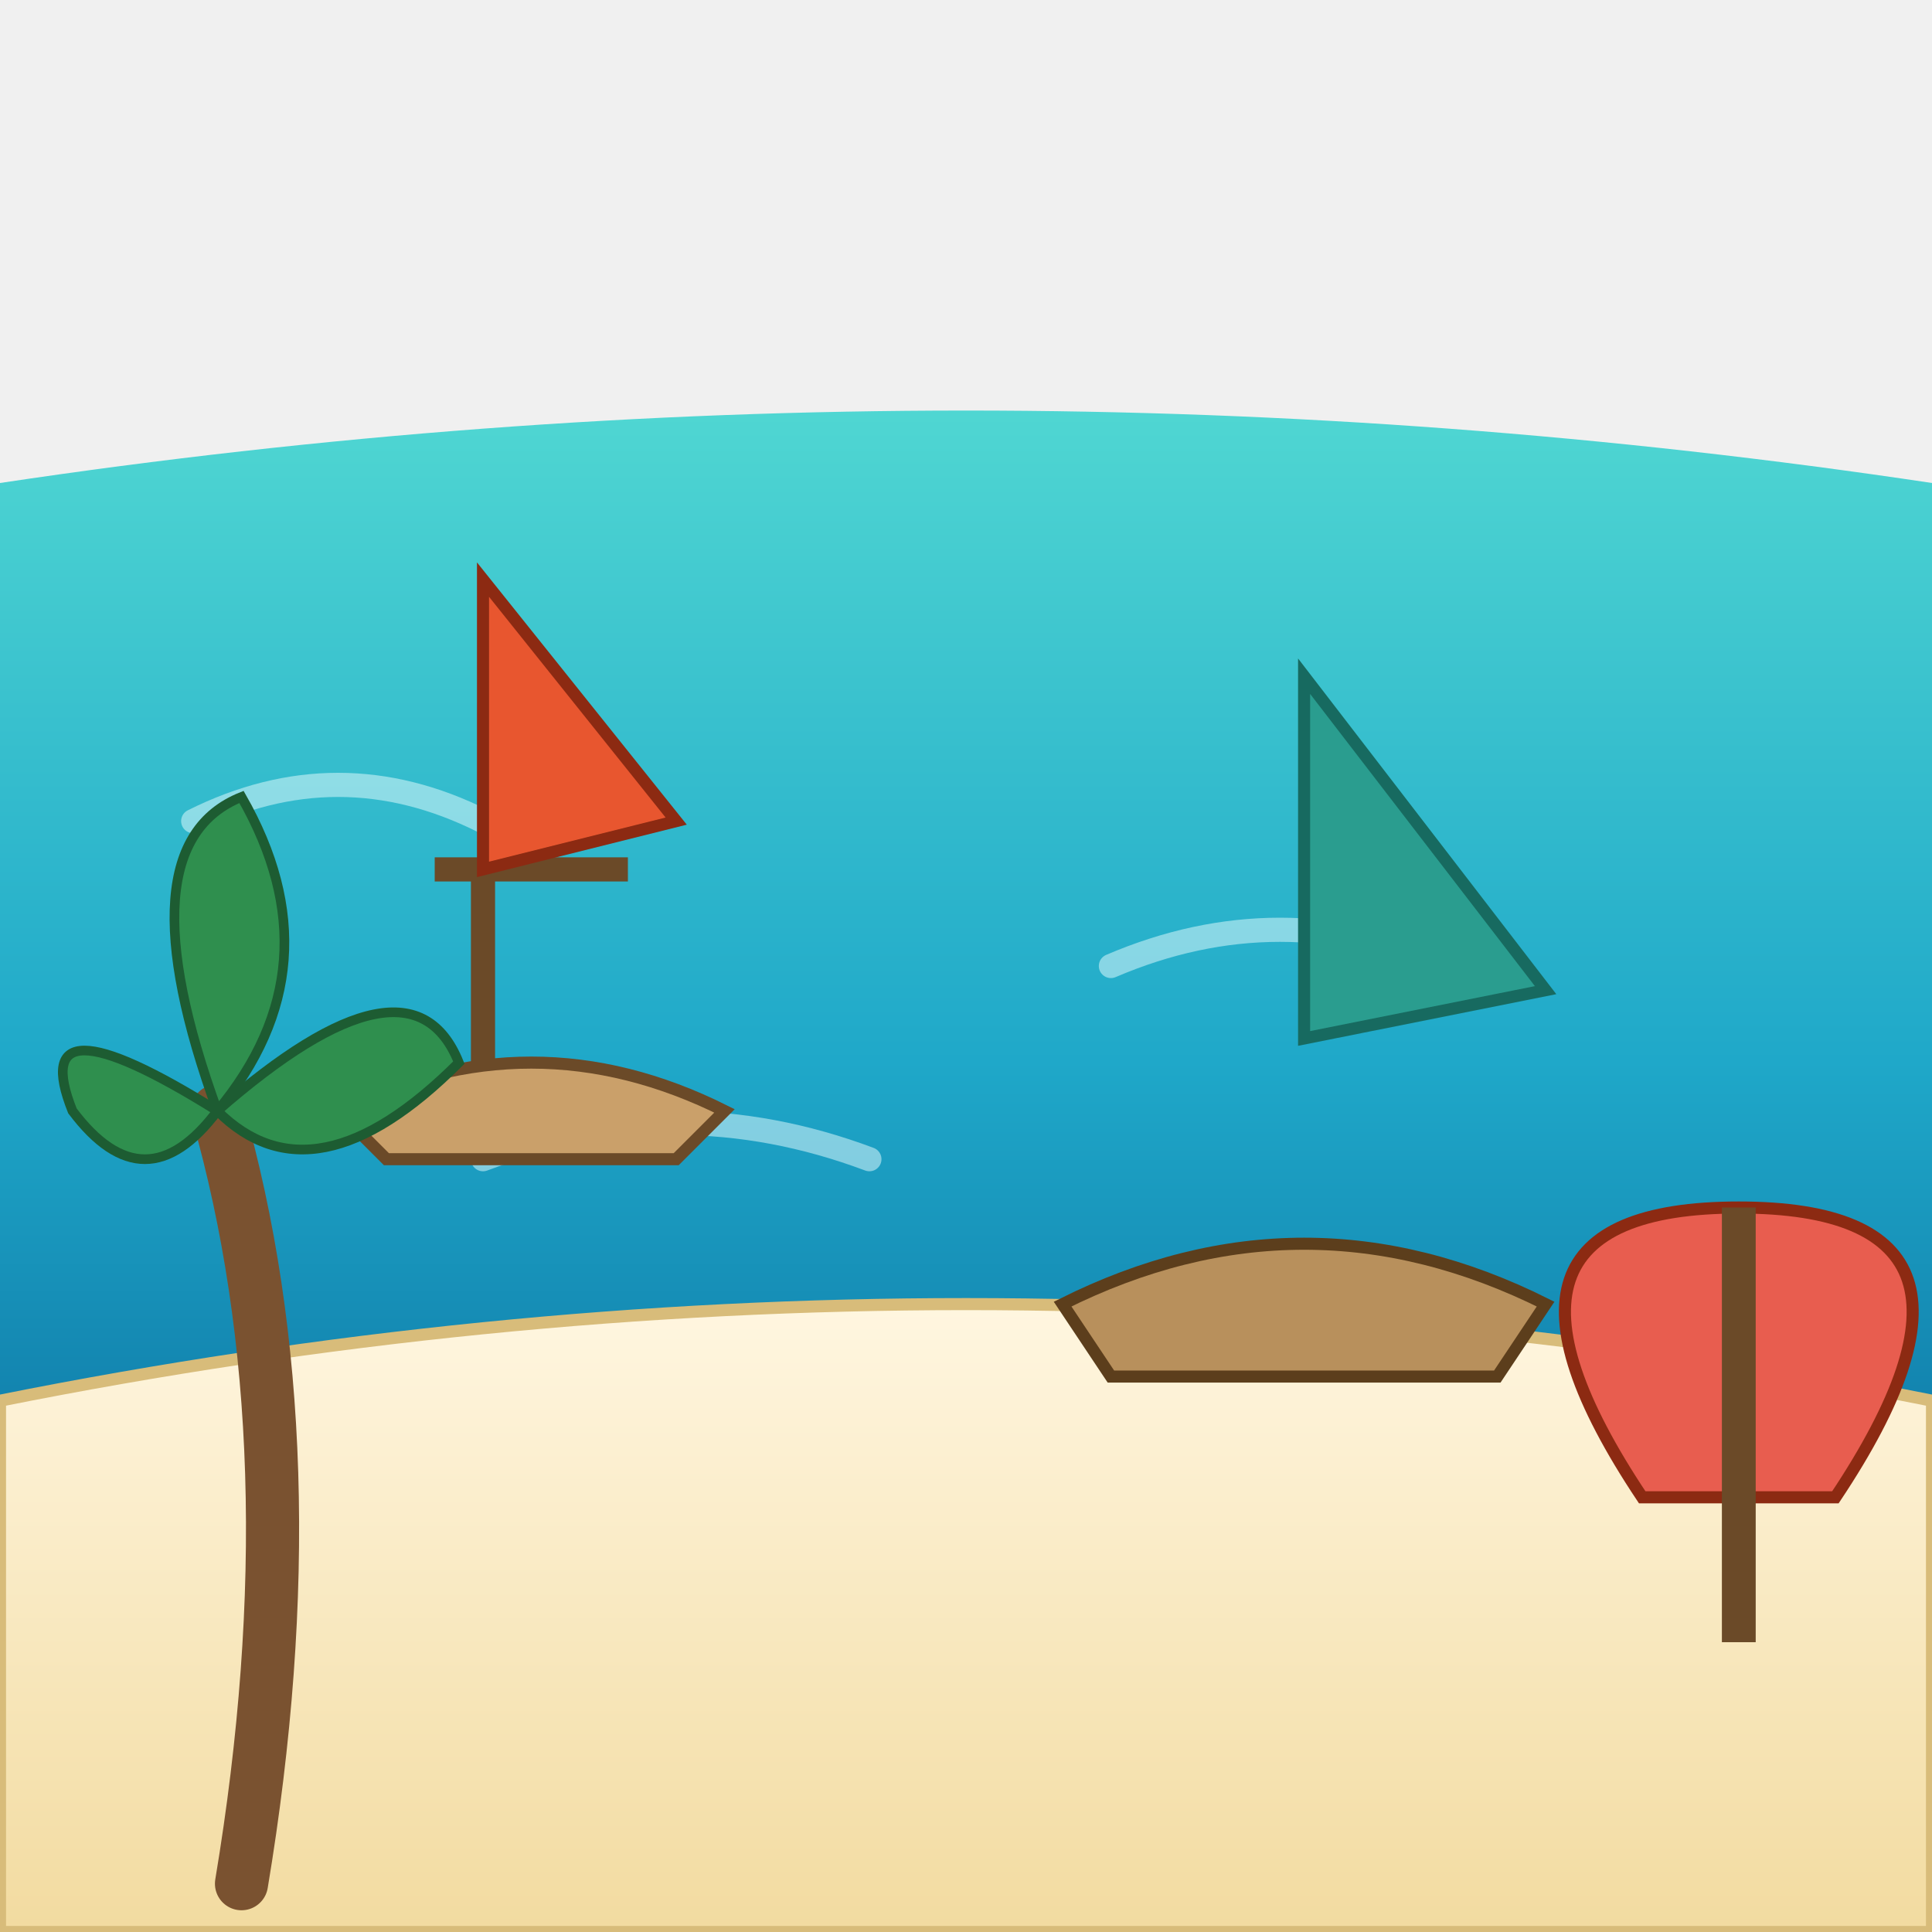
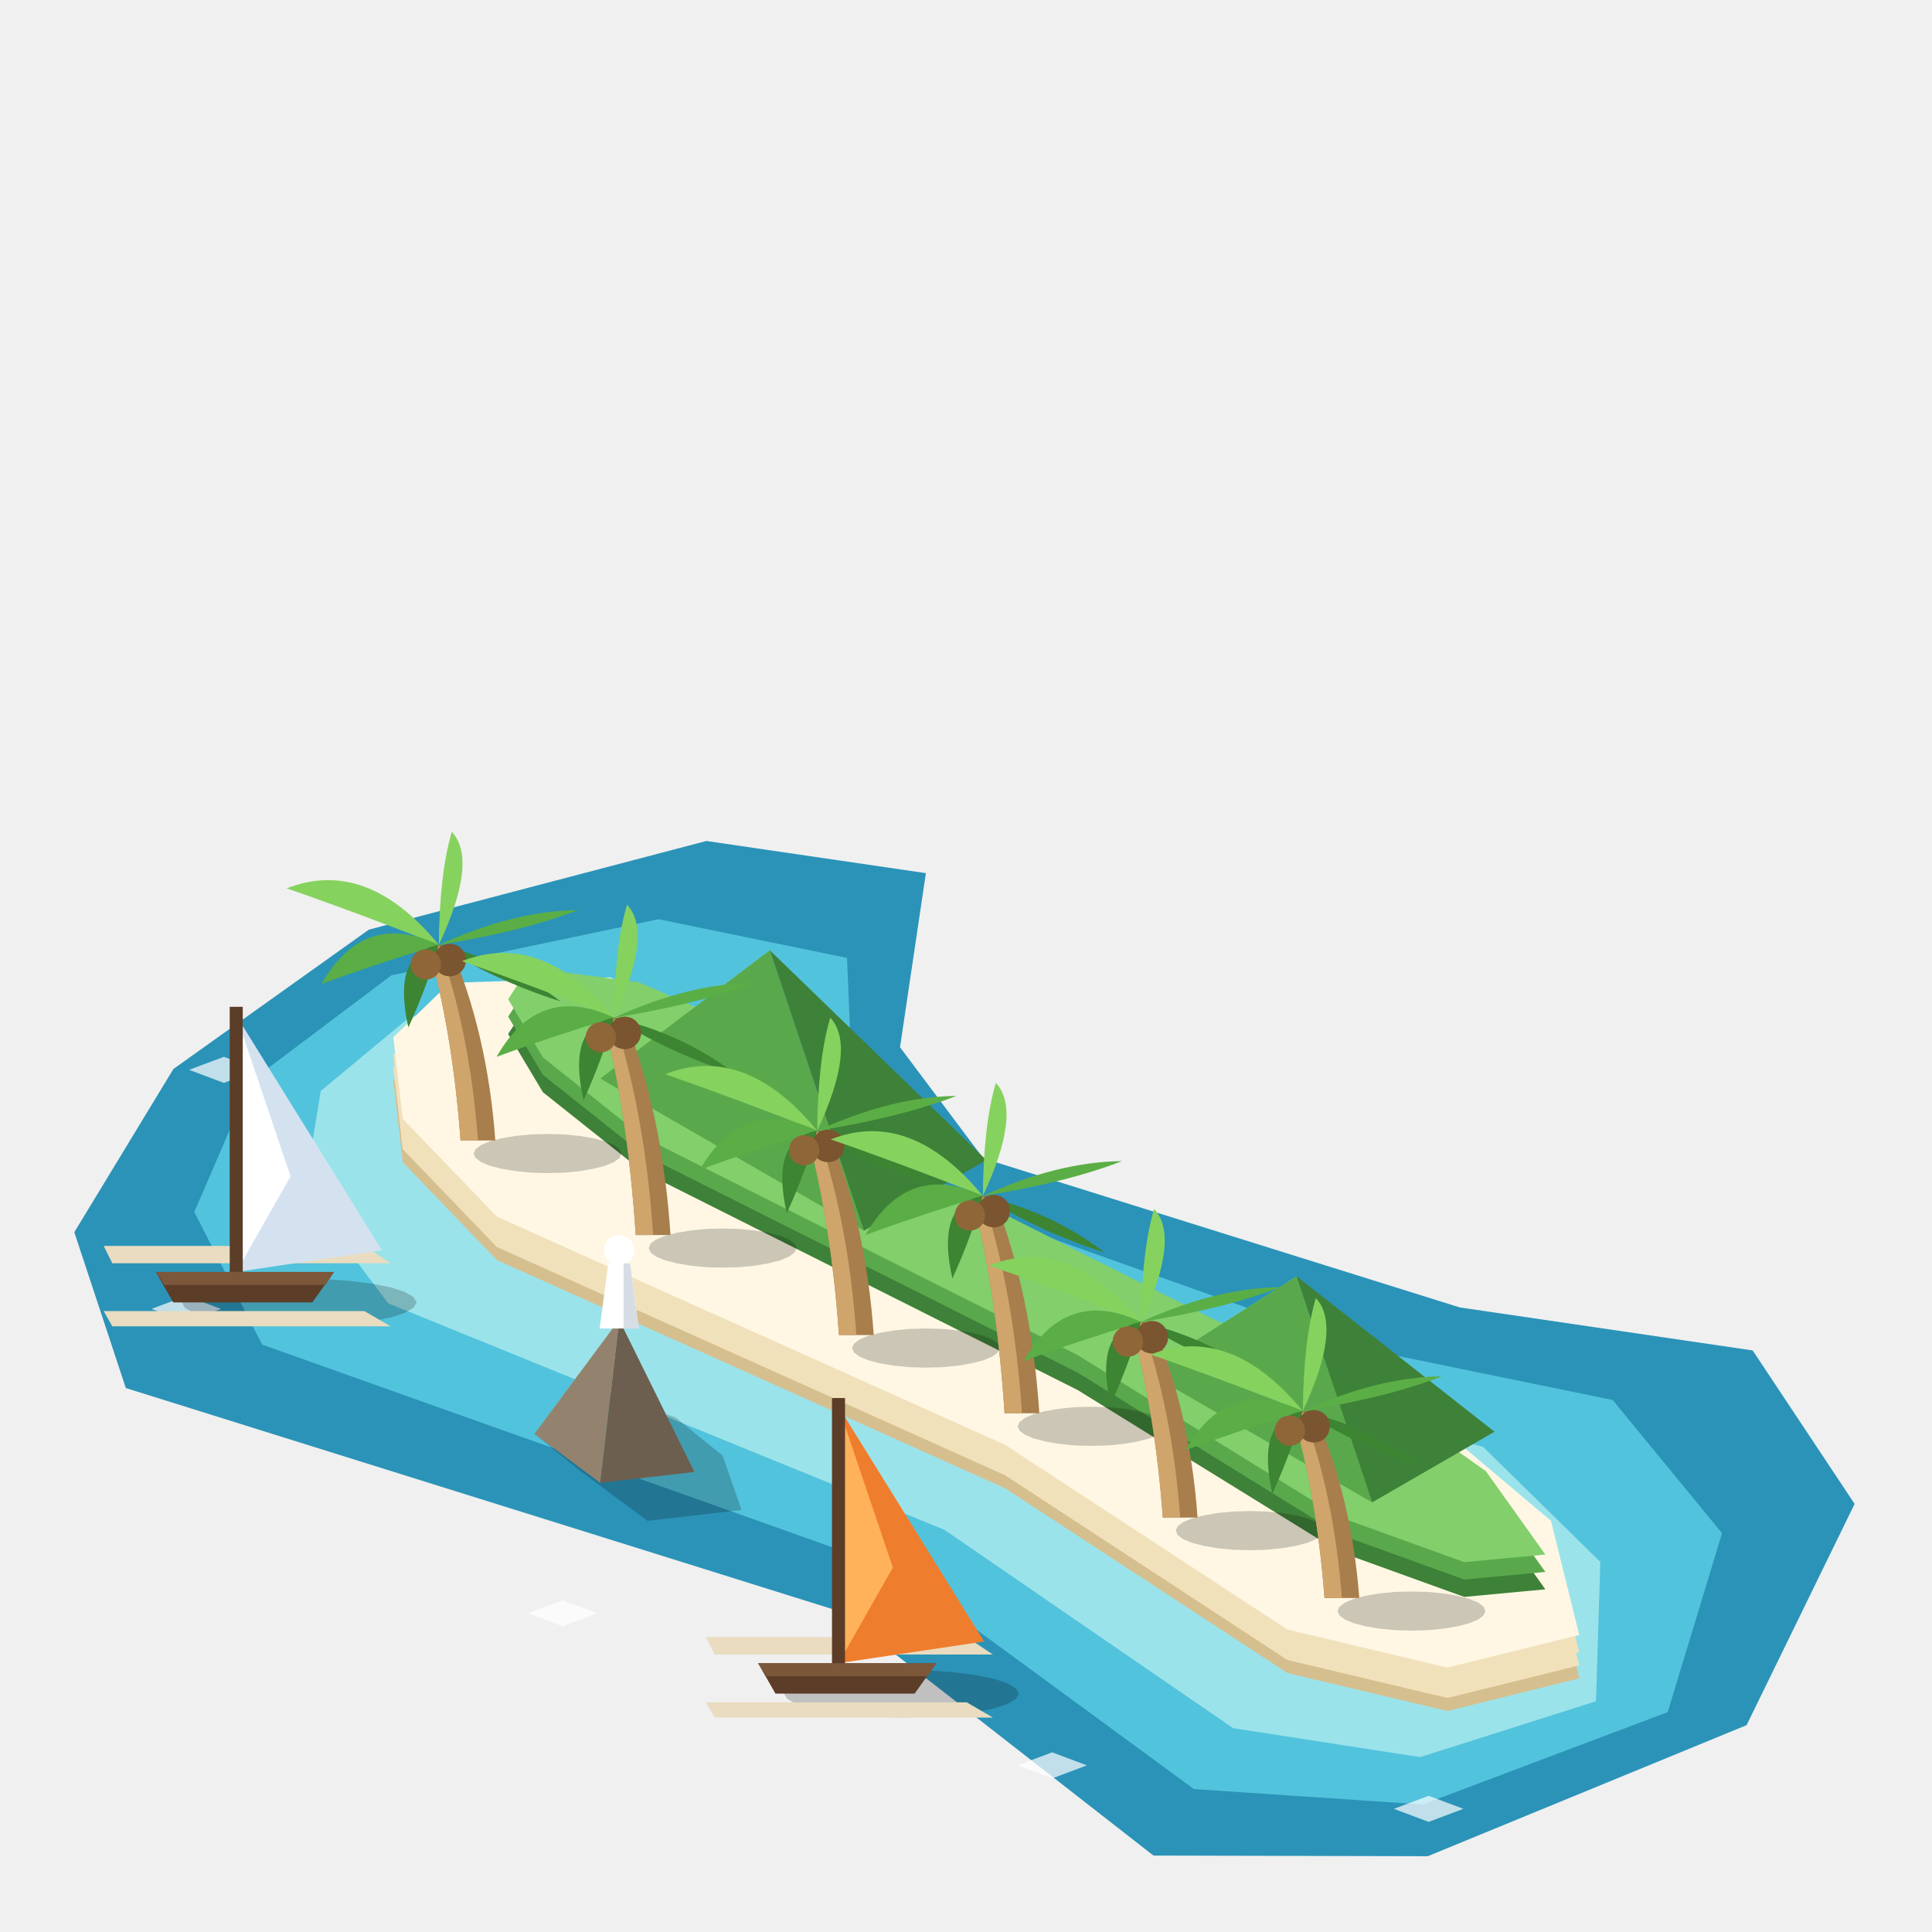
<svg xmlns="http://www.w3.org/2000/svg" viewBox="0 0 80 80">
-   <defs>
-     <linearGradient id="boSky" x1="0" y1="0" x2="0" y2="1">
-       <stop offset="0" stop-color="#bdeaff" />
-       <stop offset="1" stop-color="#eaf8ff" />
-     </linearGradient>
-     <linearGradient id="boSea" x1="0" y1="0" x2="0" y2="1">
-       <stop offset="0" stop-color="#4fd6d2" />
-       <stop offset="0.6" stop-color="#1fa8c9" />
-       <stop offset="1" stop-color="#0f7aa8" />
-     </linearGradient>
-     <linearGradient id="boSand" x1="0" y1="0" x2="0" y2="1">
-       <stop offset="0" stop-color="#fff6e0" />
-       <stop offset="1" stop-color="#f2dba0" />
-     </linearGradient>
-   </defs>
-   <path d="M0,20 Q40,14 80,20 L80,62 L0,62 Z" fill="url(#boSea)" />
-   <g opacity="0.5" stroke="#eafdff" stroke-width="1" fill="none" stroke-linecap="round">
-     <path d="M8,34 Q14,31 20,34" />
-     <path d="M46,40 Q53,37 60,40" />
-     <path d="M20,48 Q28,45 36,48" />
+   <g transform="translate(23.3 39.8) scale(0.9)">
+     <path d="M-8.92 -1.45L6.61 -5.53L16.71 -4.05L15.52 3.96L19.35 9.07L30.31 12.5L41.27 15.93L54.75 17.91L59.44 24.97L54.47 35.15L39.8 41.18L27.18 41.15L19.99 35.54L12.79 29.93L1.83 26.5L-9.14 23.07L-20.1 19.64L-22.47 12.47L-17.91 4.96Z" fill="#2b93b8" />
+     <path d="M-7.88 0.65L4.41 -1.93L13.08 -0.15L13.36 6.47L17.37 10.93L27.06 14.38L36.75 17.82L48.31 20.19L53.34 26.32L50.84 34.55L39.57 38.8L29.04 38.09L22.14 33.03L15.25 27.98L5.56 24.53L-4.14 21.09L-13.83 17.64L-16.95 11.54L-14.35 5.52Z" fill="#52c3dc" />
+     <path d="M-7.01 2.55L2.27 1.39L9.61 3.45L11.3 8.77L15.5 12.65L24.03 16.12L32.56 19.6L42.35 22.35L47.74 27.64L47.54 34.05L39.45 36.62L30.85 35.29L24.21 30.73L17.56 26.16L9.03 22.69L0.5 19.21L-8.03 15.74L-11.89 10.61L-11.13 5.97Z" fill="#9be3ea" />
+     <path d="M-18.92 16L-17.32 15.4L-15.72 16L-17.32 16.6Z" fill="#ffffff" opacity="0.7" />
+     <path d="M-1.6 30L0 29.4L1.6 30L0 30.6Z" fill="#ffffff" opacity="0.7" />
+     <path d="M20.92 37L22.52 36.4L24.12 37L22.52 37.6Z" fill="#ffffff" opacity="0.7" />
+     <path d="M38.24 39L39.84 38.4L41.44 39L39.84 39.6Z" fill="#ffffff" opacity="0.7" />
+     <path d="M-17.19 5L-15.59 4.4L-13.99 5L-15.59 5.6Z" fill="#ffffff" opacity="0.7" />
+     <path d="M-5.2 3L2.17 2.75L8.66 5L11.26 9.5L15.59 13L23.38 16.5L31.18 20L39.84 23L45.47 27.75L46.77 33L40.7 34.5L33.34 32.75L26.85 28.5L20.35 24.25L12.56 20.75L4.76 17.25L-3.03 13.75L-7.36 9.25L-7.79 5.5Z" fill="#d6bf8f" />
+     <path d="M-5.2 2.4L2.17 2.15L8.66 4.4L11.26 8.9L15.59 12.4L23.38 15.9L31.18 19.4L39.84 22.4L45.47 27.15L46.77 32.4L40.7 33.9L33.34 32.15L26.85 27.9L20.35 23.65L12.56 20.15L4.76 16.65L-3.03 13.15L-7.36 8.65L-7.79 4.9Z" fill="#f1e1bb" />
+     <path d="M-5.2 1.8L2.17 1.55L8.66 3.8L11.26 8.3L15.59 11.8L23.38 15.3L31.18 18.8L39.84 21.8L45.47 26.55L46.77 31.8L40.7 33.3L33.34 31.55L26.85 27.3L20.35 23.05L12.56 19.55L4.76 16.05L-3.03 12.55L-7.36 8.05L-7.79 4.3Z" fill="#f1e1bb" />
+     <path d="M-5.2 1L2.17 0.75L8.66 3L11.26 7.5L15.59 11L23.38 14.5L31.18 18L39.84 21L45.47 25.75L46.77 31L40.7 32.5L33.34 30.75L26.85 26.5L20.35 22.25L12.56 18.75L4.76 15.25L-3.03 11.75L-7.36 7.25L-7.79 3.5Z" fill="#fff7e4" />
+     <path d="M-1.56 1.9L3.51 2.57L8.83 4.9L12.21 8.35L16.45 11.3L23.12 14.65L29.79 18L36.89 21.1L42.48 25.07L45.21 28.9L41.48 29.25L35.72 27.17L29.7 23.45L23.69 19.73L17.02 16.38L10.35 13.03L3.68 9.68L-0.91 6.03L-2.51 3.35Z" fill="#3e8138" />
+     <path d="M-1.56 1.1L3.51 1.77L8.83 4.1L12.21 7.55L16.45 10.5L23.12 13.85L29.79 17.2L36.89 20.3L42.48 24.27L45.21 28.1L41.48 28.45L35.72 26.37L29.7 22.65L23.69 18.93L17.02 15.57L10.35 12.23L3.68 8.88L-0.91 5.23L-2.51 2.55Z" fill="#59a94c" />
+     <path d="M-1.56 0.3L3.51 0.97L8.83 3.3L12.21 6.75L16.45 9.7L23.12 13.05L29.79 16.4L36.89 19.5L42.48 23.47L45.21 27.3L41.48 27.65L35.72 25.57L29.7 21.85L23.69 18.12L17.02 14.78L10.35 11.43L3.68 8.08L-0.91 4.43L-2.51 1.75Z" fill="#82cf6c" />
+     <path d="M7.36 2.15L1.73 5.4L9.53 -0.5Z" fill="#82cf6c" />
+     <path d="M1.73 5.4L13.86 12.4L9.53 -0.5Z" fill="#59a94c" />
+     <path d="M13.86 12.4L19.49 9.15L9.53 -0.5Z" fill="#3e8138" />
+     <path d="M32.48 15.65L26.85 18.9L33.77 14.5Z" fill="#82cf6c" />
+     <path d="M26.85 18.9L37.24 24.9L33.77 14.5Z" fill="#59a94c" />
+     <path d="M37.24 24.9L42.87 21.65L33.77 14.5Z" fill="#3e8138" />
+     <path d="M-1.3 21.75L0.87 19.5L5.2 21L7.36 22.75L8.23 25.25L3.9 25.75L0.87 23.5Z" fill="#000000" opacity="0.2" />
+     <path d="M0.87 19.5L-1.3 21.75L2.6 16.5Z" fill="#b9a892" />
+     <path d="M-1.3 21.75L1.73 24L2.6 16.5Z" fill="#93836e" />
+     <path d="M1.73 24L6.06 23.5L2.6 16.5Z" fill="#6c5f4f" />
+     <path d="M1.7 16.9L3.5 16.9L3.1 13.9L2.1 13.9Z" fill="#ffffff" />
+     <path d="M3.3 13.3L3.28 13.46L3.23 13.6L3.15 13.74L3.03 13.85L2.9 13.93L2.75 13.98L2.6 14L2.44 13.98L2.29 13.93L2.16 13.85L2.05 13.74L1.97 13.6L1.92 13.46L1.9 13.3L1.92 13.14L1.97 13L2.05 12.86L2.16 12.75L2.29 12.67L2.44 12.62L2.6 12.6L2.75 12.62L2.9 12.67L3.03 12.75L3.15 12.86L3.23 13L3.28 13.14Z" fill="#ffffff" />
+     <path d="M2.8 16.9L3.5 16.9L3.1 13.9L2.8 13.9Z" fill="#d7dde5" />
+     <path d="M2.7 8.85L2.62 9.05L2.37 9.24L1.96 9.41L1.42 9.55L0.78 9.66L0.06 9.73L-0.7 9.75L-1.45 9.73L-2.17 9.66L-2.82 9.55L-3.36 9.41L-3.76 9.24L-4.01 9.05L-4.1 8.85L-4.01 8.65L-3.76 8.46L-3.36 8.29L-2.82 8.15L-2.17 8.04L-1.45 7.97L-0.7 7.95L0.06 7.97L0.78 8.04L1.42 8.15L1.96 8.29L2.37 8.46L2.62 8.65Z" fill="#000000" opacity="0.2" />
+     <path d="M-4.7 8.25Q-5.06 3.3 -6.2 -0.75L-5.2 -0.75Q-3.46 3.3 -3.1 8.25Z" fill="#a77e4c" />
+     <path d="M-4.7 8.25Q-5.06 3.3 -6.2 -0.75L-5.7 -0.75Q-4.26 3.3 -3.9 8.25Z" fill="#cfa56c" />
+     <path d="M-5.7 -0.75Q-9.02 -4.79 -12.7 -3.35Q-9.65 -2.3 -5.7 -0.75Z" fill="#86d25e" />
+     <path d="M-5.7 -0.75Q-9.14 -2.38 -11.1 1.05Q-8.57 0.12 -5.7 -0.75Z" fill="#5aae45" />
+     <path d="M-5.7 -0.75Q-1.81 -1.37 0.7 -2.35Q-2.25 -2.32 -5.7 -0.75Z" fill="#5aae45" />
+     <path d="M-5.7 -0.75Q-3.25 0.84 -0.1 1.85Q-2.49 0.01 -5.7 -0.75Z" fill="#3d8433" />
+     <path d="M-5.7 -0.75Q-3.88 -4.64 -5.1 -5.95Q-5.67 -4.04 -5.7 -0.75Z" fill="#86d25e" />
+     <path d="M-5.7 -0.75Q-7.87 -0.38 -7.1 3.05Q-6.19 1.04 -5.7 -0.75Z" fill="#3d8433" />
+     <path d="M-4.45 -0.05L-4.47 0.12L-4.52 0.28L-4.61 0.42L-4.73 0.54L-4.87 0.63L-5.03 0.68L-5.2 0.7L-5.36 0.68L-5.52 0.63L-5.66 0.54L-5.78 0.42L-5.87 0.28L-5.93 0.12L-5.95 -0.05L-5.93 -0.22L-5.87 -0.38L-5.78 -0.52L-5.66 -0.64L-5.52 -0.73L-5.36 -0.78L-5.2 -0.8L-5.03 -0.78L-4.87 -0.73L-4.73 -0.64L-4.61 -0.52L-4.52 -0.38L-4.47 -0.22Z" fill="#7a5530" />
+     <path d="M-5.6 0.15L-5.61 0.31L-5.67 0.45L-5.75 0.59L-5.86 0.7L-5.99 0.78L-6.14 0.83L-6.3 0.85L-6.45 0.83L-6.6 0.78L-6.73 0.7L-6.84 0.59L-6.93 0.45L-6.98 0.31L-7 0.15L-6.98 -0.01L-6.93 -0.15L-6.84 -0.29L-6.73 -0.4L-6.6 -0.48L-6.45 -0.53L-6.3 -0.55L-6.14 -0.53L-5.99 -0.48L-5.86 -0.4L-5.75 -0.29L-5.67 -0.15L-5.61 -0.01Z" fill="#8f6638" />
+     <path d="M10.76 13.2L10.67 13.4L10.42 13.59L10.02 13.76L9.48 13.9L8.83 14.01L8.11 14.08L7.36 14.1L6.6 14.08L5.88 14.01L5.24 13.9L4.7 13.76L4.29 13.59L4.04 13.4L3.96 13.2L4.04 13L4.29 12.81L4.7 12.64L5.24 12.5L5.88 12.39L6.6 12.32L7.36 12.3L8.11 12.32L8.83 12.39L9.48 12.5L10.02 12.64L10.42 12.81L10.67 13Z" fill="#000000" opacity="0.2" />
+     <path d="M3.36 12.6Q3 7.1 1.86 2.6L2.86 2.6Q4.6 7.1 4.96 12.6Z" fill="#a77e4c" />
+     <path d="M3.36 12.6Q3 7.1 1.86 2.6L2.36 2.6Q3.8 7.1 4.16 12.6Z" fill="#cfa56c" />
+     <path d="M2.36 2.6Q-0.97 -1.44 -4.64 -0Q-1.6 1.05 2.36 2.6Z" fill="#86d25e" />
+     <path d="M2.36 2.6Q-1.09 0.97 -3.04 4.4Q-0.52 3.47 2.36 2.6Z" fill="#5aae45" />
+     <path d="M2.36 2.6Q6.24 1.98 8.76 1Q5.8 1.03 2.36 2.6Z" fill="#5aae45" />
+     <path d="M2.36 2.6Q4.81 4.19 7.96 5.2Q5.56 3.36 2.36 2.6Z" fill="#3d8433" />
+     <path d="M2.36 2.6Q4.18 -1.29 2.96 -2.6Q2.39 -0.69 2.36 2.6Z" fill="#86d25e" />
+     <path d="M2.36 2.6Q0.18 2.97 0.96 6.4Q1.87 4.39 2.36 2.6Z" fill="#3d8433" />
+     <path d="M3.61 3.3L3.59 3.47L3.53 3.63L3.44 3.77L3.32 3.89L3.18 3.98L3.02 4.03L2.86 4.05L2.69 4.03L2.53 3.98L2.39 3.89L2.27 3.77L2.18 3.63L2.13 3.47L2.11 3.3L2.13 3.13L2.18 2.97L2.27 2.83L2.39 2.71L2.53 2.62L2.69 2.57L2.86 2.55L3.02 2.57L3.18 2.62L3.32 2.71L3.44 2.83L3.53 2.97L3.59 3.13Z" fill="#7a5530" />
+     <path d="M2.46 3.5L2.44 3.66L2.39 3.8L2.3 3.94L2.19 4.05L2.06 4.13L1.91 4.18L1.76 4.2L1.6 4.18L1.45 4.13L1.32 4.05L1.21 3.94L1.13 3.8L1.07 3.66L1.06 3.5L1.07 3.34L1.13 3.2L1.21 3.06L1.32 2.95L1.45 2.87L1.6 2.82L1.76 2.8L1.91 2.82L2.06 2.87L2.19 2.95L2.3 3.06L2.39 3.2L2.44 3.34Z" fill="#8f6638" />
+     <path d="M20.11 17.8L20.02 18L19.77 18.19L19.37 18.36L18.83 18.5L18.19 18.61L17.47 18.68L16.71 18.7L15.95 18.68L15.23 18.61L14.59 18.5L14.05 18.36L13.65 18.19L13.4 18L13.31 17.8L13.4 17.6L13.65 17.41L14.05 17.24L14.59 17.1L15.23 16.99L15.95 16.92L16.71 16.9L17.47 16.92L18.19 16.99L18.83 17.1L19.37 17.24L19.77 17.41L20.02 17.6Z" fill="#000000" opacity="0.2" />
+     <path d="M12.71 17.2Q12.35 12.03 11.21 7.8L12.21 7.8Q13.95 12.03 14.31 17.2Z" fill="#a77e4c" />
+     <path d="M12.71 17.2Q12.35 12.03 11.21 7.8L11.71 7.8Q13.15 12.03 13.51 17.2Z" fill="#cfa56c" />
+     <path d="M11.71 7.8Q8.38 3.76 4.71 5.2Q7.76 6.25 11.71 7.8Z" fill="#86d25e" />
+     <path d="M11.71 7.8Q8.27 6.17 6.31 9.6Q8.83 8.67 11.71 7.8Z" fill="#5aae45" />
+     <path d="M11.71 7.8Q15.59 7.18 18.11 6.2Q15.16 6.23 11.71 7.8Z" fill="#5aae45" />
+     <path d="M11.71 7.8Q14.16 9.39 17.31 10.4Q14.92 8.56 11.71 7.8Z" fill="#3d8433" />
+     <path d="M11.71 7.8Q13.53 3.91 12.31 2.6Q11.74 4.51 11.71 7.8Z" fill="#86d25e" />
+     <path d="M11.71 7.8Q9.53 8.17 10.31 11.6Q11.22 9.59 11.71 7.8Z" fill="#3d8433" />
+     <path d="M12.96 8.5L12.94 8.67L12.89 8.83L12.8 8.97L12.68 9.09L12.54 9.18L12.38 9.23L12.21 9.25L12.04 9.23L11.88 9.18L11.74 9.09L11.62 8.97L11.53 8.83L11.48 8.67L11.46 8.5L11.48 8.33L11.53 8.17L11.62 8.03L11.74 7.91L11.88 7.82L12.04 7.77L12.21 7.75L12.38 7.77L12.54 7.82L12.68 7.91L12.8 8.03L12.89 8.17L12.94 8.33Z" fill="#7a5530" />
+     <path d="M11.81 8.7L11.79 8.86L11.74 9L11.66 9.14L11.55 9.25L11.41 9.33L11.27 9.38L11.11 9.4L10.95 9.38L10.81 9.33L10.67 9.25L10.56 9.14L10.48 9L10.43 8.86L10.41 8.7L10.43 8.54L10.48 8.4L10.56 8.26L10.67 8.15L10.81 8.07L10.95 8.02L11.11 8L11.27 8.02L11.41 8.07L11.55 8.15L11.66 8.26L11.74 8.4L11.79 8.54Z" fill="#8f6638" />
+     <path d="M27.73 21.4L27.65 21.6L27.39 21.79L26.99 21.96L26.45 22.1L25.81 22.21L25.09 22.28L24.33 22.3L23.57 22.28L22.86 22.21L22.21 22.1L21.67 21.96L21.27 21.79L21.02 21.6L20.93 21.4L21.02 21.2L21.27 21.01L21.67 20.84L22.21 20.7L22.86 20.59L23.57 20.52L24.33 20.5L25.09 20.52L25.81 20.59L26.45 20.7L26.99 20.84L27.39 21.01L27.65 21.2Z" fill="#000000" opacity="0.2" />
+     <path d="M20.33 20.8Q19.97 15.3 18.83 10.8L19.83 10.8Q21.57 15.3 21.93 20.8Z" fill="#a77e4c" />
+     <path d="M20.33 20.8Q19.97 15.3 18.83 10.8L19.33 10.8Q20.77 15.3 21.13 20.8Z" fill="#cfa56c" />
+     <path d="M19.33 10.8Q16 6.76 12.33 8.2Q15.38 9.25 19.33 10.8Z" fill="#86d25e" />
+     <path d="M19.33 10.8Q15.89 9.17 13.93 12.6Q16.46 11.67 19.33 10.8Z" fill="#5aae45" />
+     <path d="M19.33 10.8Q23.21 10.18 25.73 9.2Q22.78 9.23 19.33 10.8Z" fill="#5aae45" />
+     <path d="M19.33 10.8Q21.78 12.39 24.93 13.4Q22.54 11.56 19.33 10.8Z" fill="#3d8433" />
+     <path d="M19.33 10.8Q21.15 6.91 19.93 5.6Q19.36 7.51 19.33 10.8Z" fill="#86d25e" />
+     <path d="M19.33 10.8Q17.15 11.17 17.93 14.6Q18.84 12.59 19.33 10.8Z" fill="#3d8433" />
+     <path d="M20.58 11.5L20.56 11.67L20.51 11.83L20.42 11.97L20.3 12.09L20.16 12.18L20 12.23L19.83 12.25L19.66 12.23L19.51 12.18L19.36 12.09L19.24 11.97L19.16 11.83L19.1 11.67L19.08 11.5L19.1 11.33L19.16 11.17L19.24 11.03L19.36 10.91L19.51 10.82L19.66 10.77L19.83 10.75L20 10.77L20.16 10.82L20.3 10.91L20.42 11.03L20.51 11.17L20.56 11.33Z" fill="#7a5530" />
+     <path d="M19.43 11.7L19.41 11.86L19.36 12L19.28 12.14L19.17 12.25L19.03 12.33L18.89 12.38L18.73 12.4L18.58 12.38L18.43 12.33L18.29 12.25L18.18 12.14L18.1 12L18.05 11.86L18.03 11.7L18.05 11.54L18.1 11.4L18.18 11.26L18.29 11.15L18.43 11.07L18.58 11.02L18.73 11L18.89 11.02L19.03 11.07L19.17 11.15L19.28 11.26L19.36 11.4L19.41 11.54Z" fill="#8f6638" />
+     <path d="M35.01 26.2L34.92 26.4L34.67 26.59L34.26 26.76L33.73 26.9L33.08 27.01L32.36 27.08L31.61 27.1L30.85 27.08L30.13 27.01L29.49 26.9L28.95 26.76L28.54 26.59L28.29 26.4L28.21 26.2L28.29 26L28.54 25.81L28.95 25.64L29.49 25.5L30.13 25.39L30.85 25.32L31.61 25.3L32.36 25.32L33.08 25.39L33.73 25.5L34.26 25.64L34.67 25.81L34.92 26Z" fill="#000000" opacity="0.2" />
+     <path d="M27.61 25.6Q27.25 20.65 26.11 16.6L27.11 16.6Q28.85 20.65 29.21 25.6Z" fill="#a77e4c" />
+     <path d="M27.61 25.6Q27.25 20.65 26.11 16.6L26.61 16.6Q28.05 20.65 28.41 25.6Z" fill="#cfa56c" />
+     <path d="M26.61 16.6Q23.28 12.56 19.61 14Q22.65 15.05 26.61 16.6Z" fill="#86d25e" />
+     <path d="M26.61 16.6Q23.16 14.97 21.21 18.4Q23.73 17.47 26.61 16.6Z" fill="#5aae45" />
+     <path d="M26.61 16.6Q30.49 15.98 33.01 15Q30.05 15.03 26.61 16.6Z" fill="#5aae45" />
+     <path d="M26.61 16.6Q29.05 18.19 32.21 19.2Q29.81 17.36 26.61 16.6Z" fill="#3d8433" />
+     <path d="M26.61 16.6Q28.43 12.71 27.21 11.4Q26.64 13.31 26.61 16.6Z" fill="#86d25e" />
+     <path d="M26.61 16.6Q24.43 16.97 25.21 20.4Q26.12 18.39 26.61 16.6Z" fill="#3d8433" />
+     <path d="M27.86 17.3L27.84 17.47L27.78 17.63L27.69 17.77L27.57 17.89L27.43 17.98L27.27 18.03L27.11 18.05L26.94 18.03L26.78 17.98L26.64 17.89L26.52 17.77L26.43 17.63L26.37 17.47L26.36 17.3L26.37 17.13L26.43 16.97L26.52 16.83L26.64 16.71L26.78 16.62L26.94 16.57L27.11 16.55L27.27 16.57L27.43 16.62L27.57 16.71L27.69 16.83L27.78 16.97L27.84 17.13Z" fill="#7a5530" />
+     <path d="M26.71 17.5L26.69 17.66L26.64 17.8L26.55 17.94L26.44 18.05L26.31 18.13L26.16 18.18L26.01 18.2L25.85 18.18L25.7 18.13L25.57 18.05L25.46 17.94L25.37 17.8L25.32 17.66L25.31 17.5L25.32 17.34L25.37 17.2L25.46 17.06L25.57 16.95L25.7 16.87L25.85 16.82L26.01 16.8L26.16 16.82L26.31 16.87L26.44 16.95L26.55 17.06L26.64 17.2L26.69 17.34Z" fill="#8f6638" />
+     <path d="M42.45 29.9L42.37 30.1L42.12 30.29L41.71 30.46L41.17 30.6L40.53 30.71L39.81 30.78L39.05 30.8L38.3 30.78L37.58 30.71L36.93 30.6L36.4 30.46L35.99 30.29L35.74 30.1L35.65 29.9L35.74 29.7L35.99 29.51L36.4 29.34L36.93 29.2L37.58 29.09L38.3 29.02L39.05 29L39.81 29.02L40.53 29.09L41.17 29.2L41.71 29.34L42.12 29.51L42.37 29.7Z" fill="#000000" opacity="0.2" />
+     <path d="M35.05 29.3Q34.69 24.57 33.55 20.7L34.55 20.7Q36.29 24.57 36.65 29.3Z" fill="#a77e4c" />
+     <path d="M35.05 29.3Q34.69 24.57 33.55 20.7L34.05 20.7Q35.49 24.57 35.85 29.3Z" fill="#cfa56c" />
+     <path d="M34.05 20.7Q30.73 16.66 27.05 18.1Q30.1 19.15 34.05 20.7Z" fill="#86d25e" />
+     <path d="M34.05 20.7Q30.61 19.07 28.65 22.5Q31.18 21.57 34.05 20.7Z" fill="#5aae45" />
+     <path d="M34.05 20.7Q37.94 20.08 40.45 19.1Q37.5 19.13 34.05 20.7Z" fill="#5aae45" />
+     <path d="M34.05 20.7Q36.5 22.29 39.65 23.3Q37.26 21.46 34.05 20.7Z" fill="#3d8433" />
+     <path d="M34.05 20.7Q35.87 16.81 34.65 15.5Q34.09 17.41 34.05 20.7Z" fill="#86d25e" />
+     <path d="M34.05 20.7Q31.88 21.07 32.65 24.5Q33.56 22.49 34.05 20.7Z" fill="#3d8433" />
+     <path d="M35.3 21.4L35.28 21.57L35.23 21.73L35.14 21.87L35.02 21.99L34.88 22.08L34.72 22.13L34.55 22.15L34.39 22.13L34.23 22.08L34.09 21.99L33.97 21.87L33.88 21.73L33.82 21.57L33.8 21.4L33.82 21.23L33.88 21.07L33.97 20.93L34.09 20.81L34.23 20.72L34.39 20.67L34.55 20.65L34.72 20.67L34.88 20.72L35.02 20.81L35.14 20.93L35.23 21.07L35.28 21.23Z" fill="#7a5530" />
+     <path d="M34.15 21.6L34.14 21.76L34.08 21.9L34 22.04L33.89 22.15L33.76 22.23L33.61 22.28L33.45 22.3L33.3 22.28L33.15 22.23L33.02 22.15L32.91 22.04L32.82 21.9L32.77 21.76L32.75 21.6L32.77 21.44L32.82 21.3L32.91 21.16L33.02 21.05L33.15 20.97L33.3 20.92L33.45 20.9L33.61 20.92L33.76 20.97L33.89 21.05L34 21.16L34.08 21.3L34.14 21.44Z" fill="#8f6638" />
+     <path d="M20.99 33.7L20.85 33.94L20.46 34.18L19.81 34.39L18.96 34.56L17.93 34.69L16.79 34.77L15.59 34.8L14.39 34.77L13.25 34.69L12.22 34.56L11.37 34.39L10.73 34.18L10.33 33.94L10.19 33.7L10.33 33.46L10.73 33.22L11.37 33.01L12.22 32.84L13.25 32.71L14.39 32.63L15.59 32.6L16.79 32.63L17.93 32.71L18.96 32.84L19.81 33.01L20.46 33.22L20.85 33.46Z" fill="#000000" opacity="0.2" />
+     <path d="M6.59 31.1L18.59 31.1L19.79 31.9L6.99 31.9Z" fill="#e9dcc0" />
+     <path d="M6.59 34.1L18.59 34.1L19.79 34.8L6.99 34.8Z" fill="#e9dcc0" />
+     <path d="M8.99 32.3L17.19 32.3L16.19 33.7L9.79 33.7Z" fill="#5c3d28" />
+     <path d="M8.99 32.3L17.19 32.3L16.79 32.9L9.39 32.9Z" fill="#7d573a" />
+     <path d="M12.69 32.3L12.69 20.5L19.39 31.3Z" fill="#ef7d2e" />
+     <path d="M12.69 32.3L12.69 20.5L15.19 27.9Z" fill="#ffb25a" />
+     <path d="M12.39 32.3L12.39 20.1L12.99 20.1L12.99 32.3Z" fill="#5c3d28" />
+     <path d="M-6.72 15.7L-6.86 15.94L-7.26 16.18L-7.9 16.39L-8.76 16.56L-9.78 16.69L-10.92 16.77L-12.12 16.8L-13.32 16.77L-14.47 16.69L-15.49 16.56L-16.34 16.39L-16.99 16.18L-17.39 15.94L-17.52 15.7L-17.39 15.46L-16.99 15.22L-16.34 15.01L-15.49 14.84L-14.47 14.71L-13.32 14.63L-12.12 14.6L-10.92 14.63L-9.78 14.71L-8.76 14.84L-7.9 15.01L-7.26 15.22L-6.86 15.46Z" fill="#000000" opacity="0.2" />
+     <path d="M-21.12 13.1L-9.12 13.1L-7.92 13.9L-20.72 13.9Z" fill="#e9dcc0" />
+     <path d="M-21.12 16.1L-9.12 16.1L-7.92 16.8L-20.72 16.8Z" fill="#e9dcc0" />
+     <path d="M-18.72 14.3L-10.52 14.3L-11.52 15.7L-17.92 15.7Z" fill="#5c3d28" />
+     <path d="M-18.72 14.3L-10.52 14.3L-10.92 14.9L-18.32 14.9Z" fill="#7d573a" />
+     <path d="M-15.02 14.3L-15.02 2.5L-8.32 13.3Z" fill="#d4e2f0" />
+     <path d="M-15.02 14.3L-15.02 2.5L-12.52 9.9Z" fill="#ffffff" />
+     <path d="M-15.32 14.3L-15.32 2.1L-14.72 2.1L-14.72 14.3Z" fill="#5c3d28" />
  </g>
-   <path d="M0,58 Q40,50 80,58 L80,80 L0,80 Z" fill="url(#boSand)" stroke="#d8bc7a" stroke-width="0.5" />
-   <g>
-     <line x1="18" y1="36" x2="26" y2="36" stroke="#6b4a28" stroke-width="1" />
-     <line x1="20" y1="44" x2="20" y2="36" stroke="#6b4a28" stroke-width="1" />
-     <path d="M14,46 Q22,42 30,46 L28,48 L16,48 Z" fill="#caa06a" stroke="#6b4a28" stroke-width="0.5" />
-     <path d="M20,36 L20,24 L28,34 Z" fill="#e8562f" stroke="#8c2a12" stroke-width="0.5" />
-   </g>
-   <g>
-     <path d="M44,54 Q54,49 64,54 L62,57 L46,57 Z" fill="#b8905c" stroke="#5c3e1c" stroke-width="0.5" />
-     <path d="M54,43 L54,28 L64,41 Z" fill="#2a9d8f" stroke="#176a60" stroke-width="0.5" />
-   </g>
-   <path d="M10,78 Q13,60 9,46" fill="none" stroke="#7a5230" stroke-width="2.2" stroke-linecap="round" />
-   <g fill="#2f8f4e" stroke="#1d5c32" stroke-width="0.4">
-     <path d="M9,46 Q1,41 3,46 Q6,50 9,46 Z" />
-     <path d="M9,46 Q17,39 19,44 Q13,50 9,46 Z" />
-     <path d="M9,46 Q5,35 10,33 Q14,40 9,46 Z" />
-   </g>
-   <path d="M68,62 Q60,50 72,50 Q84,50 76,62 Z" fill="#e85d4f" stroke="#8c2a12" stroke-width="0.5" />
-   <line x1="72" y1="50" x2="72" y2="68" stroke="#6b4a28" stroke-width="1.4" />
</svg>
